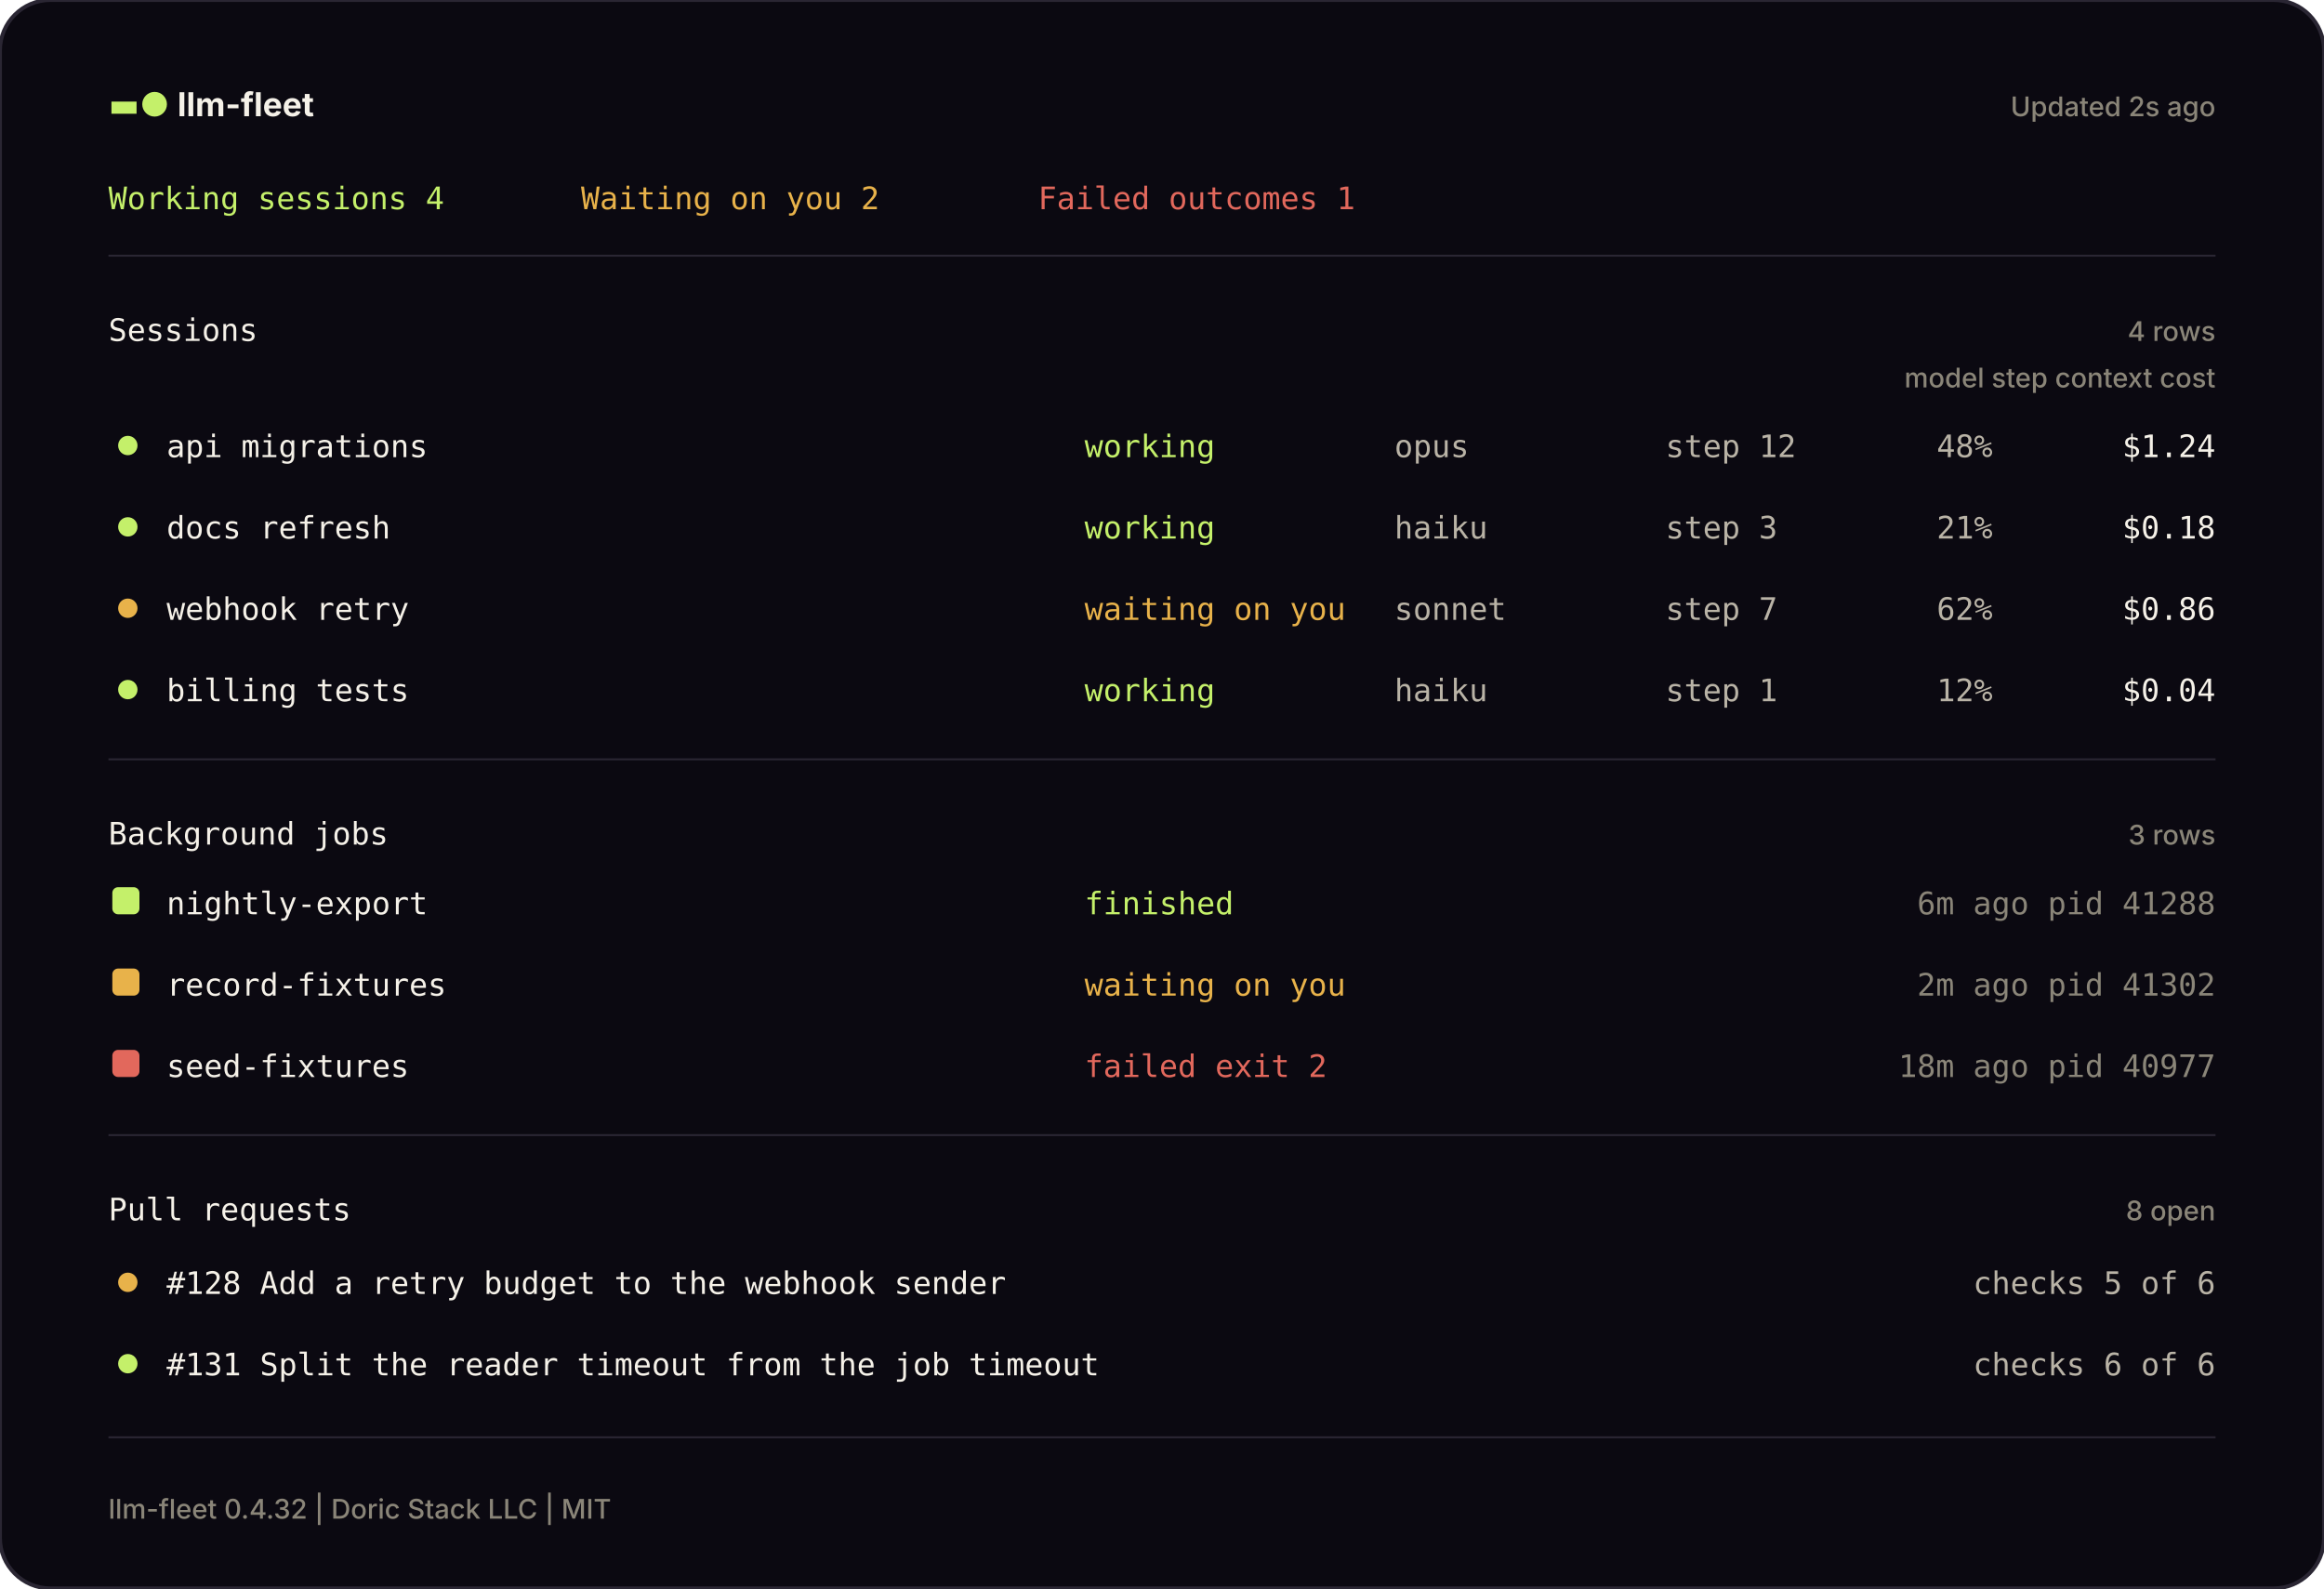
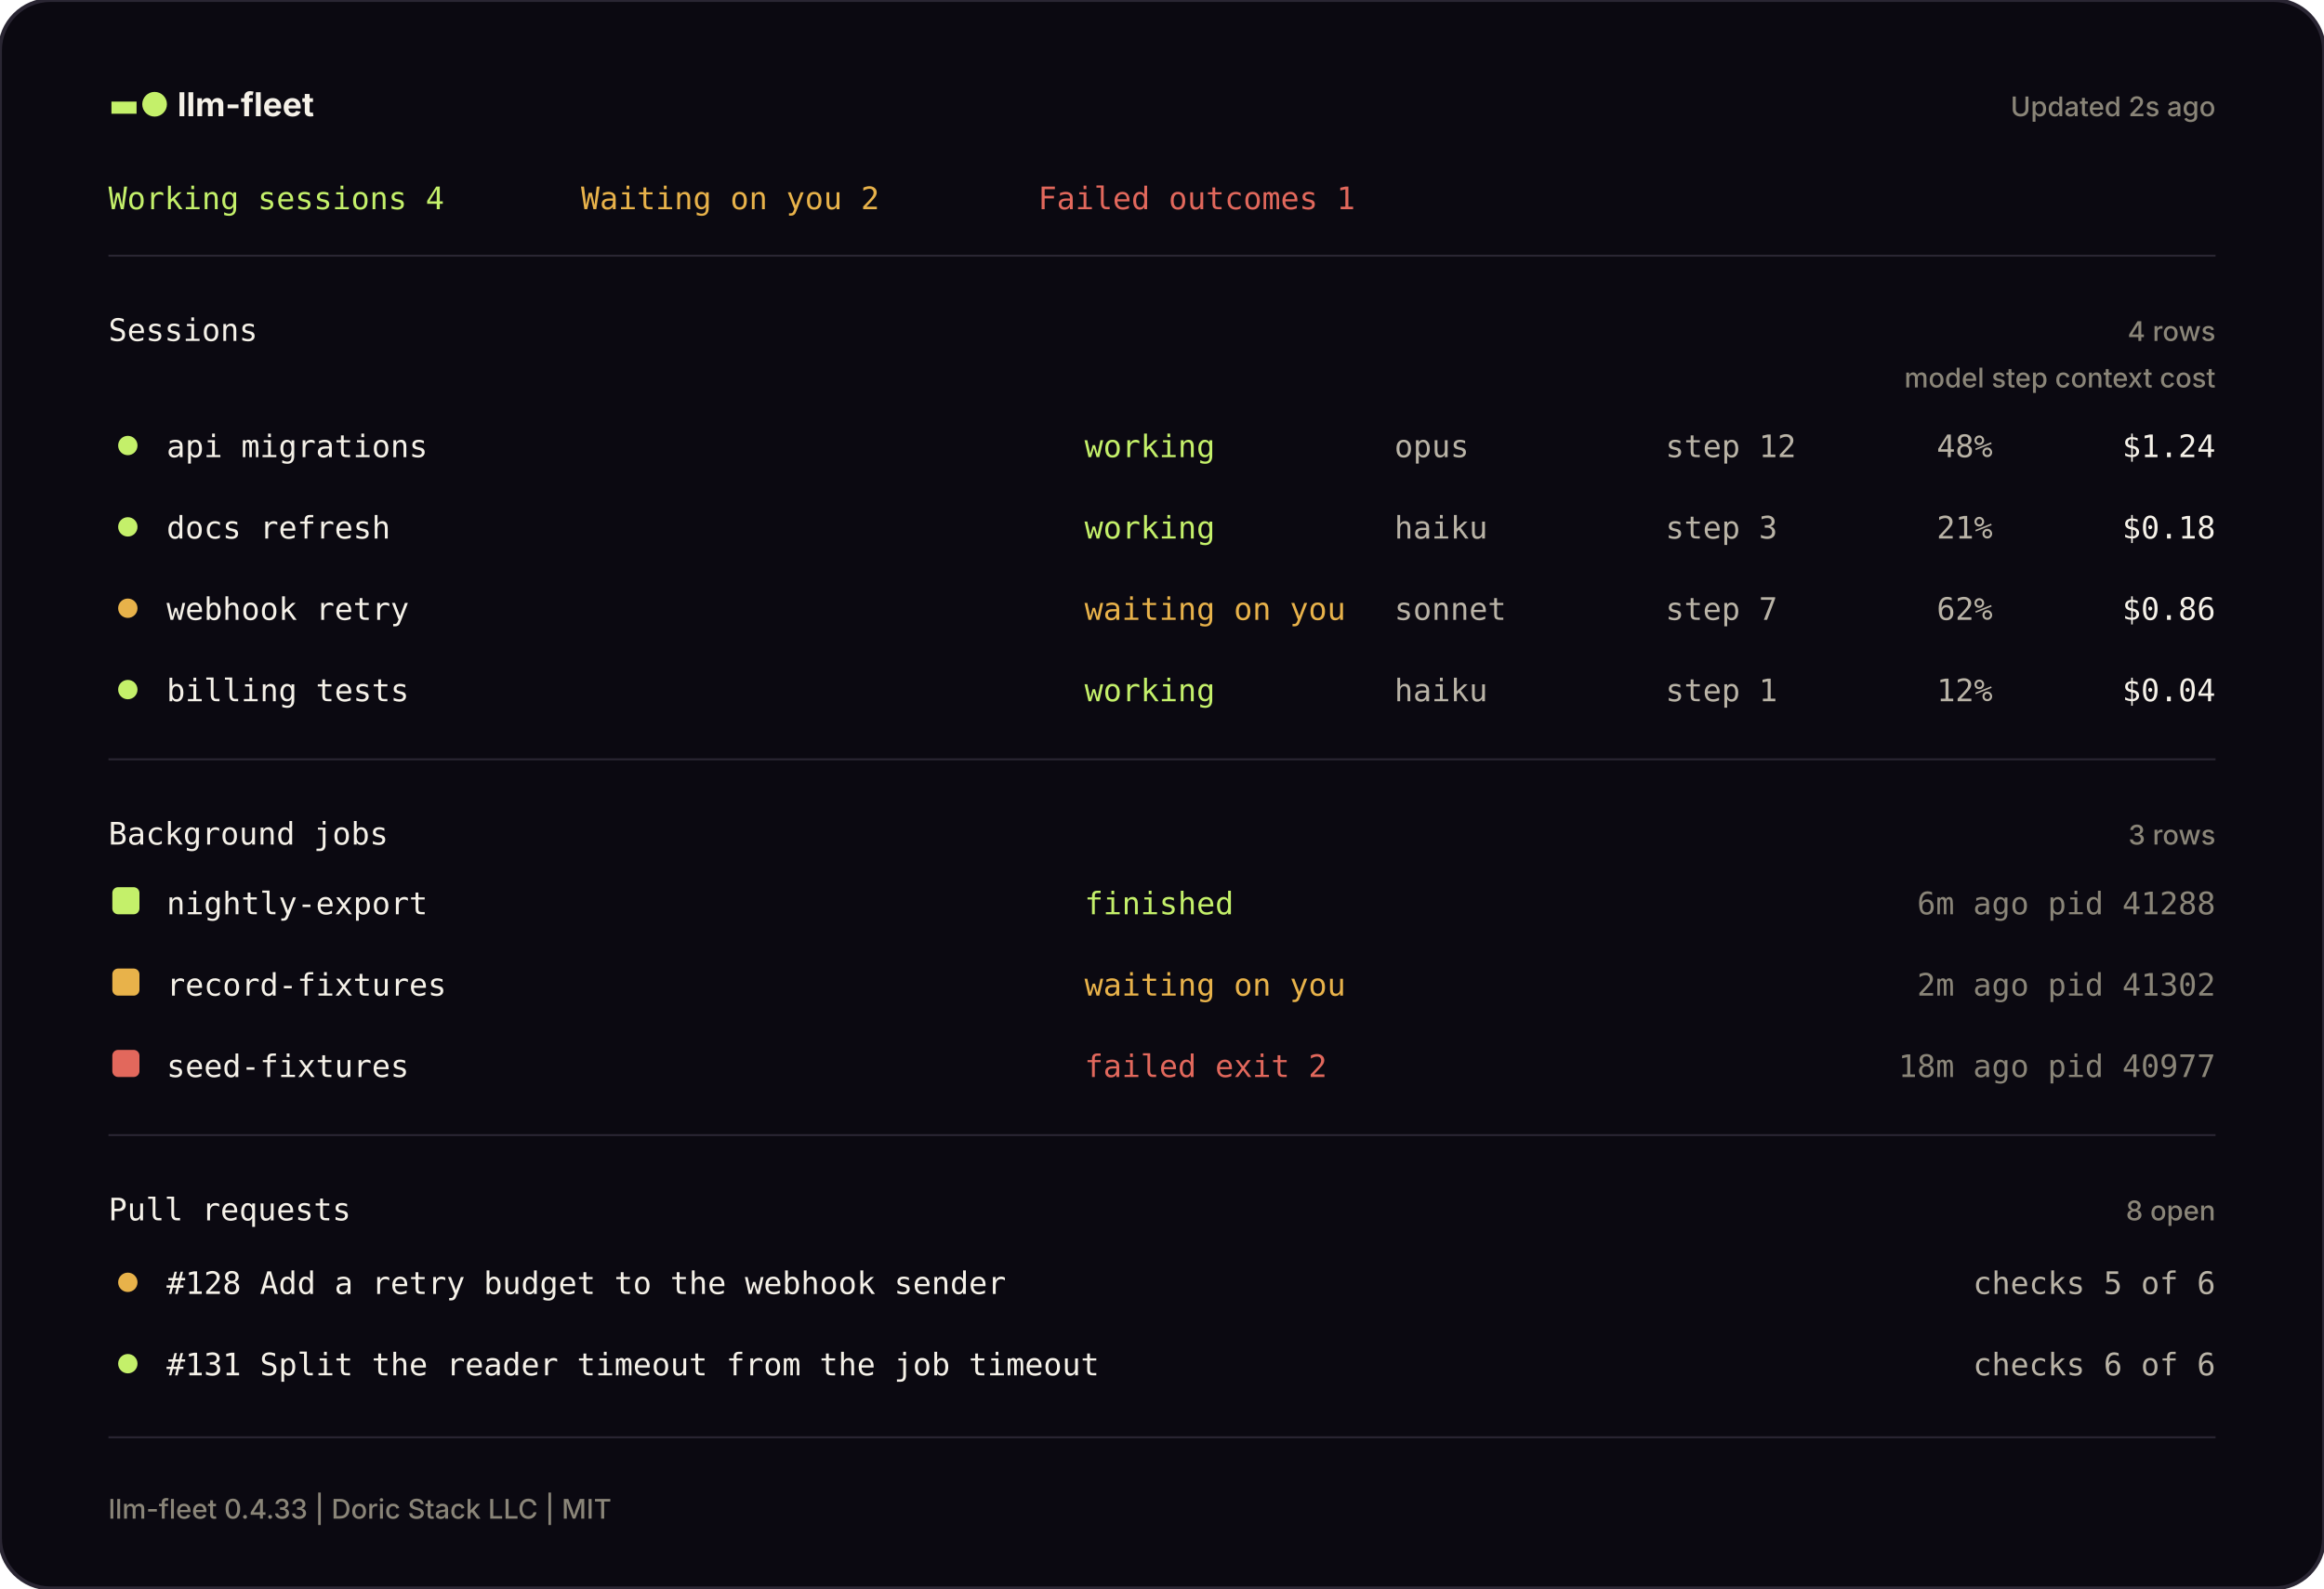
<svg xmlns="http://www.w3.org/2000/svg" width="1200" height="820" viewBox="0 0 1200 820" fill="none" role="img" aria-label="The llm-fleet pane, drawn from a sample machine">
  <defs>
    <style>
      .mono { font-family: JetBrains Mono, SFMono-Regular, Menlo, Consolas, monospace; font-size: 16px; }
      .head { font-family: Inter, ui-sans-serif, system-ui, -apple-system, Segoe UI, sans-serif; font-weight: 650; font-size: 17px; }
      .small { font-family: Inter, ui-sans-serif, system-ui, -apple-system, Segoe UI, sans-serif; font-weight: 450; font-size: 14px; }
    </style>
  </defs>
  <rect width="1200" height="820" rx="26" fill="#0B0911" stroke="#2A2633" stroke-width="2" />
  <text x="56" y="60" class="head" fill="#F5F1E8">
    <tspan fill="#C4F06A">▬●</tspan> llm-fleet</text>
  <text x="1144" y="60" class="small" fill="#8A8578" text-anchor="end">Updated 2s ago</text>
  <text x="56" y="108" class="mono" fill="#C4F06A">Working sessions 4</text>
  <text x="300" y="108" class="mono" fill="#E8B24A">Waiting on you 2</text>
  <text x="536" y="108" class="mono" fill="#E2685C">Failed outcomes 1</text>
  <line x1="56" y1="132" x2="1144" y2="132" stroke="#2A2633" stroke-width="1" />
  <text x="56" y="176" class="mono" fill="#F5F1E8">Sessions</text>
  <text x="1144" y="176" class="small" fill="#8A8578" text-anchor="end">4 rows</text>
  <text x="1144" y="200" class="small" fill="#8A8578" text-anchor="end">model   step   context   cost</text>
  <circle cx="66" cy="230" r="5" fill="#C4F06A" />
  <text x="86" y="236" class="mono" fill="#F5F1E8">api migrations</text>
  <text x="560" y="236" class="mono" fill="#C4F06A">working</text>
  <text x="720" y="236" class="mono" fill="#B9B3A6">opus</text>
  <text x="860" y="236" class="mono" fill="#B9B3A6">step 12</text>
  <text x="1000" y="236" class="mono" fill="#B9B3A6">48%</text>
  <text x="1144" y="236" class="mono" fill="#F5F1E8" text-anchor="end">$1.24</text>
  <circle cx="66" cy="272" r="5" fill="#C4F06A" />
  <text x="86" y="278" class="mono" fill="#F5F1E8">docs refresh</text>
  <text x="560" y="278" class="mono" fill="#C4F06A">working</text>
  <text x="720" y="278" class="mono" fill="#B9B3A6">haiku</text>
  <text x="860" y="278" class="mono" fill="#B9B3A6">step 3</text>
  <text x="1000" y="278" class="mono" fill="#B9B3A6">21%</text>
  <text x="1144" y="278" class="mono" fill="#F5F1E8" text-anchor="end">$0.18</text>
  <circle cx="66" cy="314" r="5" fill="#E8B24A" />
  <text x="86" y="320" class="mono" fill="#F5F1E8">webhook retry</text>
  <text x="560" y="320" class="mono" fill="#E8B24A">waiting on you</text>
  <text x="720" y="320" class="mono" fill="#B9B3A6">sonnet</text>
  <text x="860" y="320" class="mono" fill="#B9B3A6">step 7</text>
  <text x="1000" y="320" class="mono" fill="#B9B3A6">62%</text>
  <text x="1144" y="320" class="mono" fill="#F5F1E8" text-anchor="end">$0.86</text>
  <circle cx="66" cy="356" r="5" fill="#C4F06A" />
  <text x="86" y="362" class="mono" fill="#F5F1E8">billing tests</text>
  <text x="560" y="362" class="mono" fill="#C4F06A">working</text>
  <text x="720" y="362" class="mono" fill="#B9B3A6">haiku</text>
  <text x="860" y="362" class="mono" fill="#B9B3A6">step 1</text>
  <text x="1000" y="362" class="mono" fill="#B9B3A6">12%</text>
  <text x="1144" y="362" class="mono" fill="#F5F1E8" text-anchor="end">$0.04</text>
  <line x1="56" y1="392" x2="1144" y2="392" stroke="#2A2633" stroke-width="1" />
  <text x="56" y="436" class="mono" fill="#F5F1E8">Background jobs</text>
  <text x="1144" y="436" class="small" fill="#8A8578" text-anchor="end">3 rows</text>
  <rect x="58" y="458" width="14" height="14" rx="3" fill="#C4F06A" />
  <text x="86" y="472" class="mono" fill="#F5F1E8">nightly-export</text>
  <text x="560" y="472" class="mono" fill="#C4F06A">finished</text>
  <text x="1144" y="472" class="mono" fill="#8A8578" text-anchor="end">6m ago   pid 41288</text>
  <rect x="58" y="500" width="14" height="14" rx="3" fill="#E8B24A" />
  <text x="86" y="514" class="mono" fill="#F5F1E8">record-fixtures</text>
  <text x="560" y="514" class="mono" fill="#E8B24A">waiting on you</text>
  <text x="1144" y="514" class="mono" fill="#8A8578" text-anchor="end">2m ago   pid 41302</text>
  <rect x="58" y="542" width="14" height="14" rx="3" fill="#E2685C" />
  <text x="86" y="556" class="mono" fill="#F5F1E8">seed-fixtures</text>
  <text x="560" y="556" class="mono" fill="#E2685C">failed  exit 2</text>
  <text x="1144" y="556" class="mono" fill="#8A8578" text-anchor="end">18m ago   pid 40977</text>
  <line x1="56" y1="586" x2="1144" y2="586" stroke="#2A2633" stroke-width="1" />
  <text x="56" y="630" class="mono" fill="#F5F1E8">Pull requests</text>
  <text x="1144" y="630" class="small" fill="#8A8578" text-anchor="end">8 open</text>
  <circle cx="66" cy="662" r="5" fill="#E8B24A" />
  <text x="86" y="668" class="mono" fill="#F5F1E8">#128  Add a retry budget to the webhook sender</text>
  <text x="1144" y="668" class="mono" fill="#B9B3A6" text-anchor="end">checks 5 of 6</text>
  <circle cx="66" cy="704" r="5" fill="#C4F06A" />
  <text x="86" y="710" class="mono" fill="#F5F1E8">#131  Split the reader timeout from the job timeout</text>
  <text x="1144" y="710" class="mono" fill="#B9B3A6" text-anchor="end">checks 6 of 6</text>
  <line x1="56" y1="742" x2="1144" y2="742" stroke="#2A2633" stroke-width="1" />
-   <text x="56" y="784" class="small" fill="#8A8578">llm-fleet 0.4.32 | Doric Stack LLC | MIT</text>
+   <text x="56" y="784" class="small" fill="#8A8578">llm-fleet 0.4.33 | Doric Stack LLC | MIT</text>
</svg>
